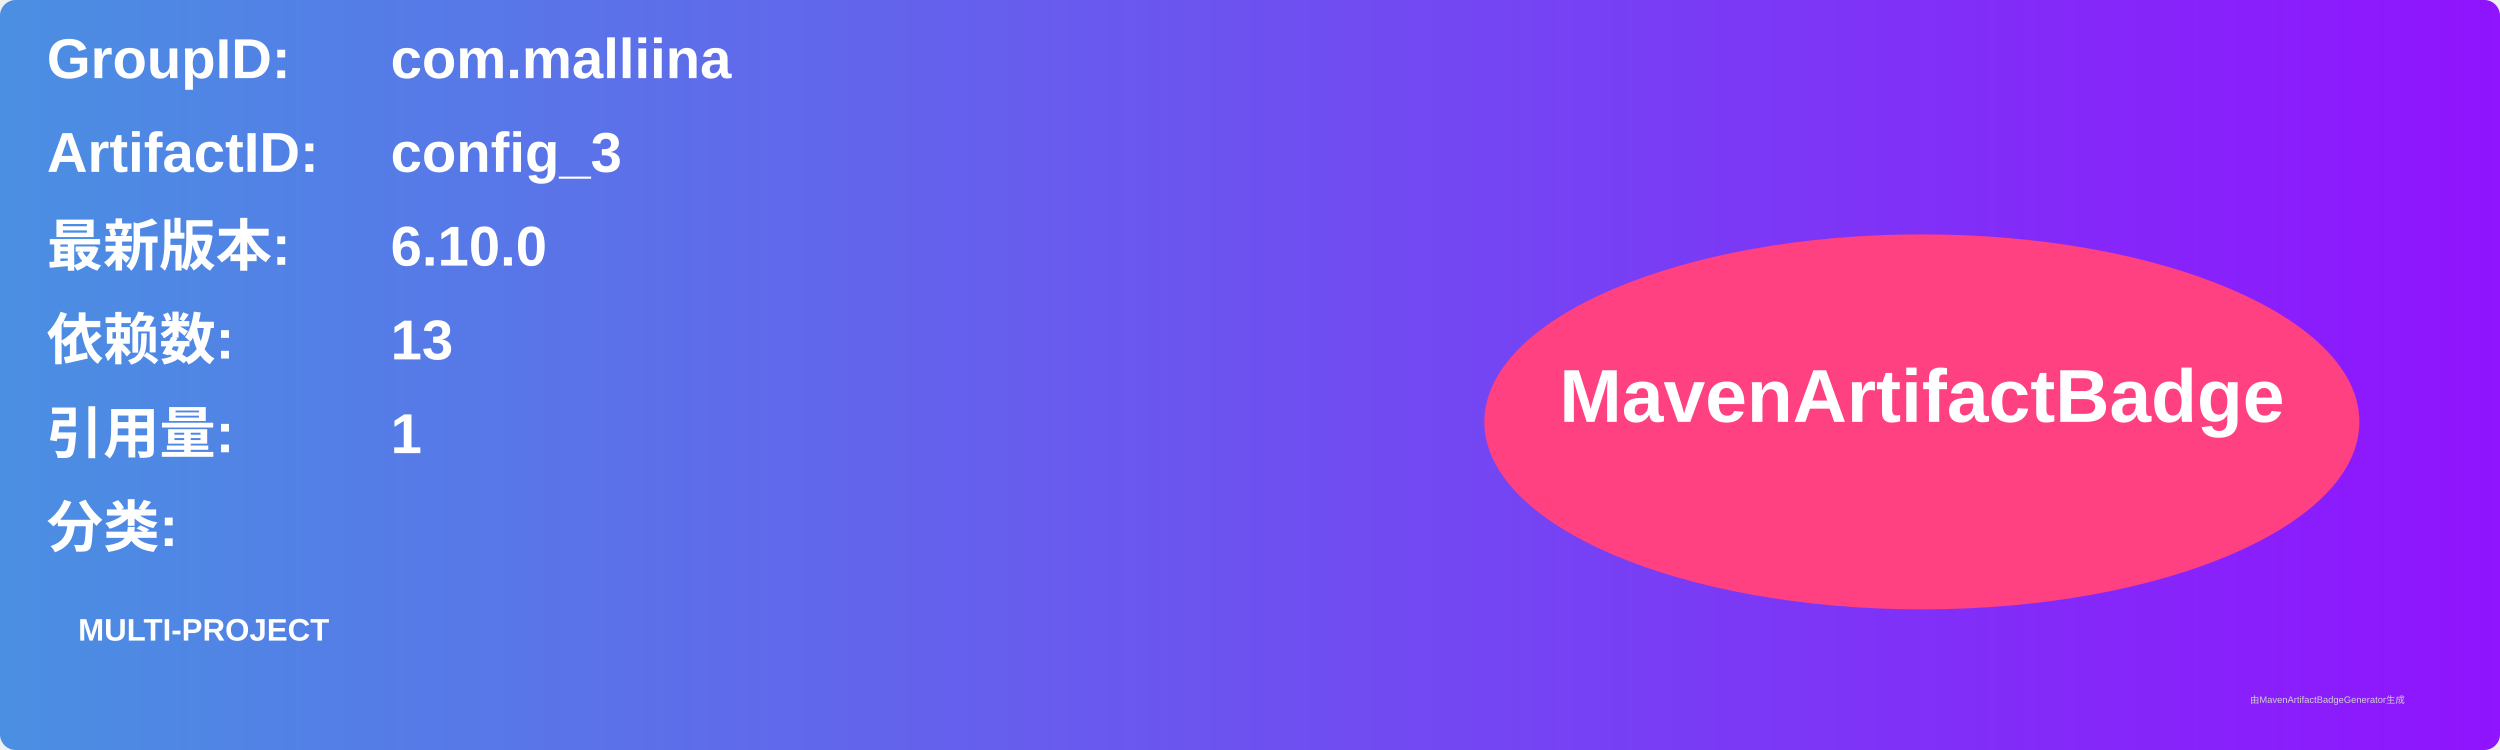
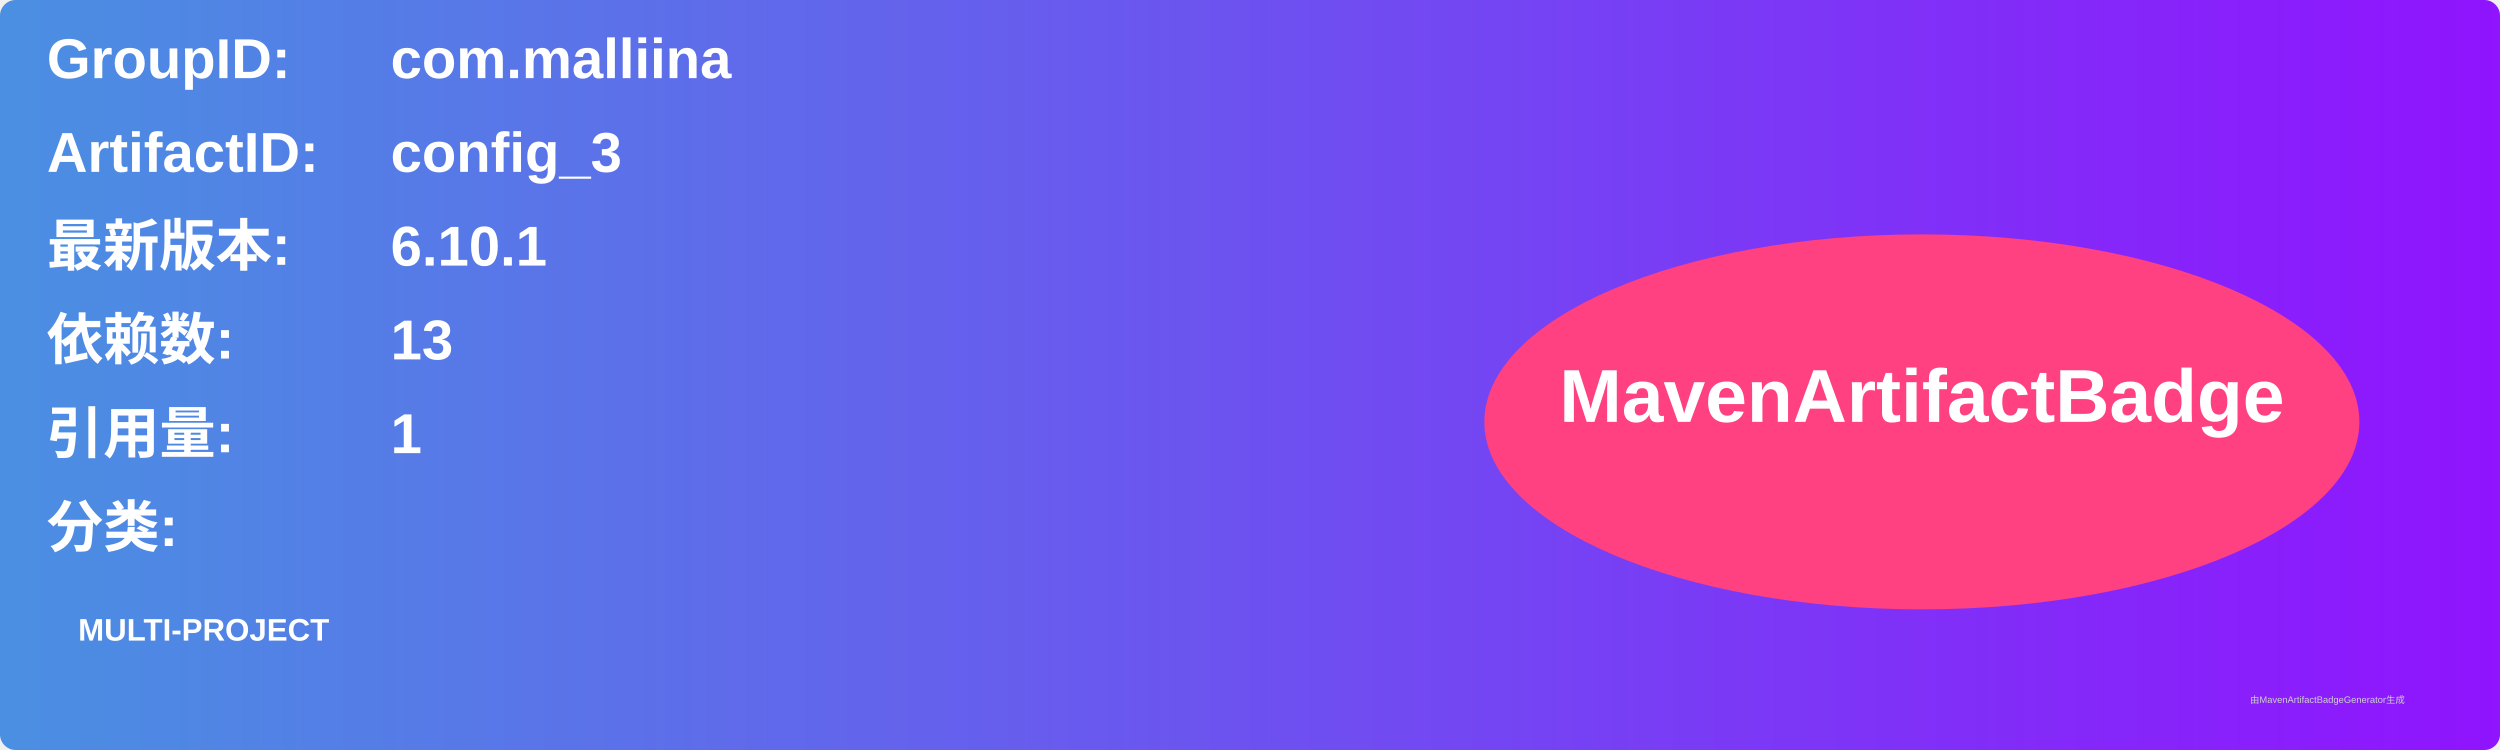
<svg xmlns="http://www.w3.org/2000/svg" width="800" height="240" viewBox="0 0 800 240">
  <linearGradient id="grad" x1="0%" y1="0%" x2="100%" y2="0%">
    <stop offset="0%" stop-color="#4a90e2" />
    <stop offset="100%" stop-color="#9013fe" />
  </linearGradient>
  <rect width="100%" height="100%" rx="5" ry="5" fill="url(#grad)" />
  <g transform="translate(15, 15)">
    <text x="0" y="10" font-family="Arial" font-size="18" fill="white" font-weight="bold" width="260">GroupID:</text>
    <text x="110" y="10" font-family="Arial" font-size="18" fill="white" font-weight="bold" width="460">com.malliina</text>
    <text x="0" y="40" font-family="Arial" font-size="18" fill="white" font-weight="bold" width="260">ArtifactID:</text>
    <text x="110" y="40" font-family="Arial" font-size="18" fill="white" font-weight="bold" width="460">config_3</text>
    <text x="0" y="70" font-family="Arial" font-size="18" fill="white" font-weight="bold">最新版本:</text>
    <text x="110" y="70" font-family="Arial" font-size="18" fill="white" font-weight="bold">
-       <tspan font-weight="bold">6.10.0</tspan>
+       <tspan font-weight="bold">6.10.1</tspan>
    </text>
    <text x="0" y="100" font-family="Arial" font-size="18" fill="white" font-weight="bold">依赖数: </text>
    <text x="110" y="100" font-family="Arial" font-size="18" fill="white">
      <tspan font-weight="bold">13</tspan>
    </text>
    <text x="0" y="130" font-family="Arial" font-size="18" fill="white" font-weight="bold">引用量: </text>
    <text x="110" y="130" font-family="Arial" font-size="18" fill="white">
      <tspan font-weight="bold">1</tspan>
    </text>
    <text x="0" y="160" font-family="Arial" font-size="18" fill="white" font-weight="bold">分类:</text>
    <text x="10" y="190" font-family="Arial" font-size="10" fill="white">
      <tspan font-weight="bold">MULTI-PROJECT</tspan>
    </text>
    <ellipse cx="600" cy="120" rx="140" ry="60" fill="#ff4081" />
    <text x="600" y="120" text-anchor="middle" font-family="Arial" font-size="24" fill="white" font-weight="bold">MavenArtifactBadge</text>
  </g>
  <text x="720" y="225" font-family="Arial" font-size="3" fill="#d0d0d0">由MavenArtifactBadgeGenerator生成</text>
</svg>
